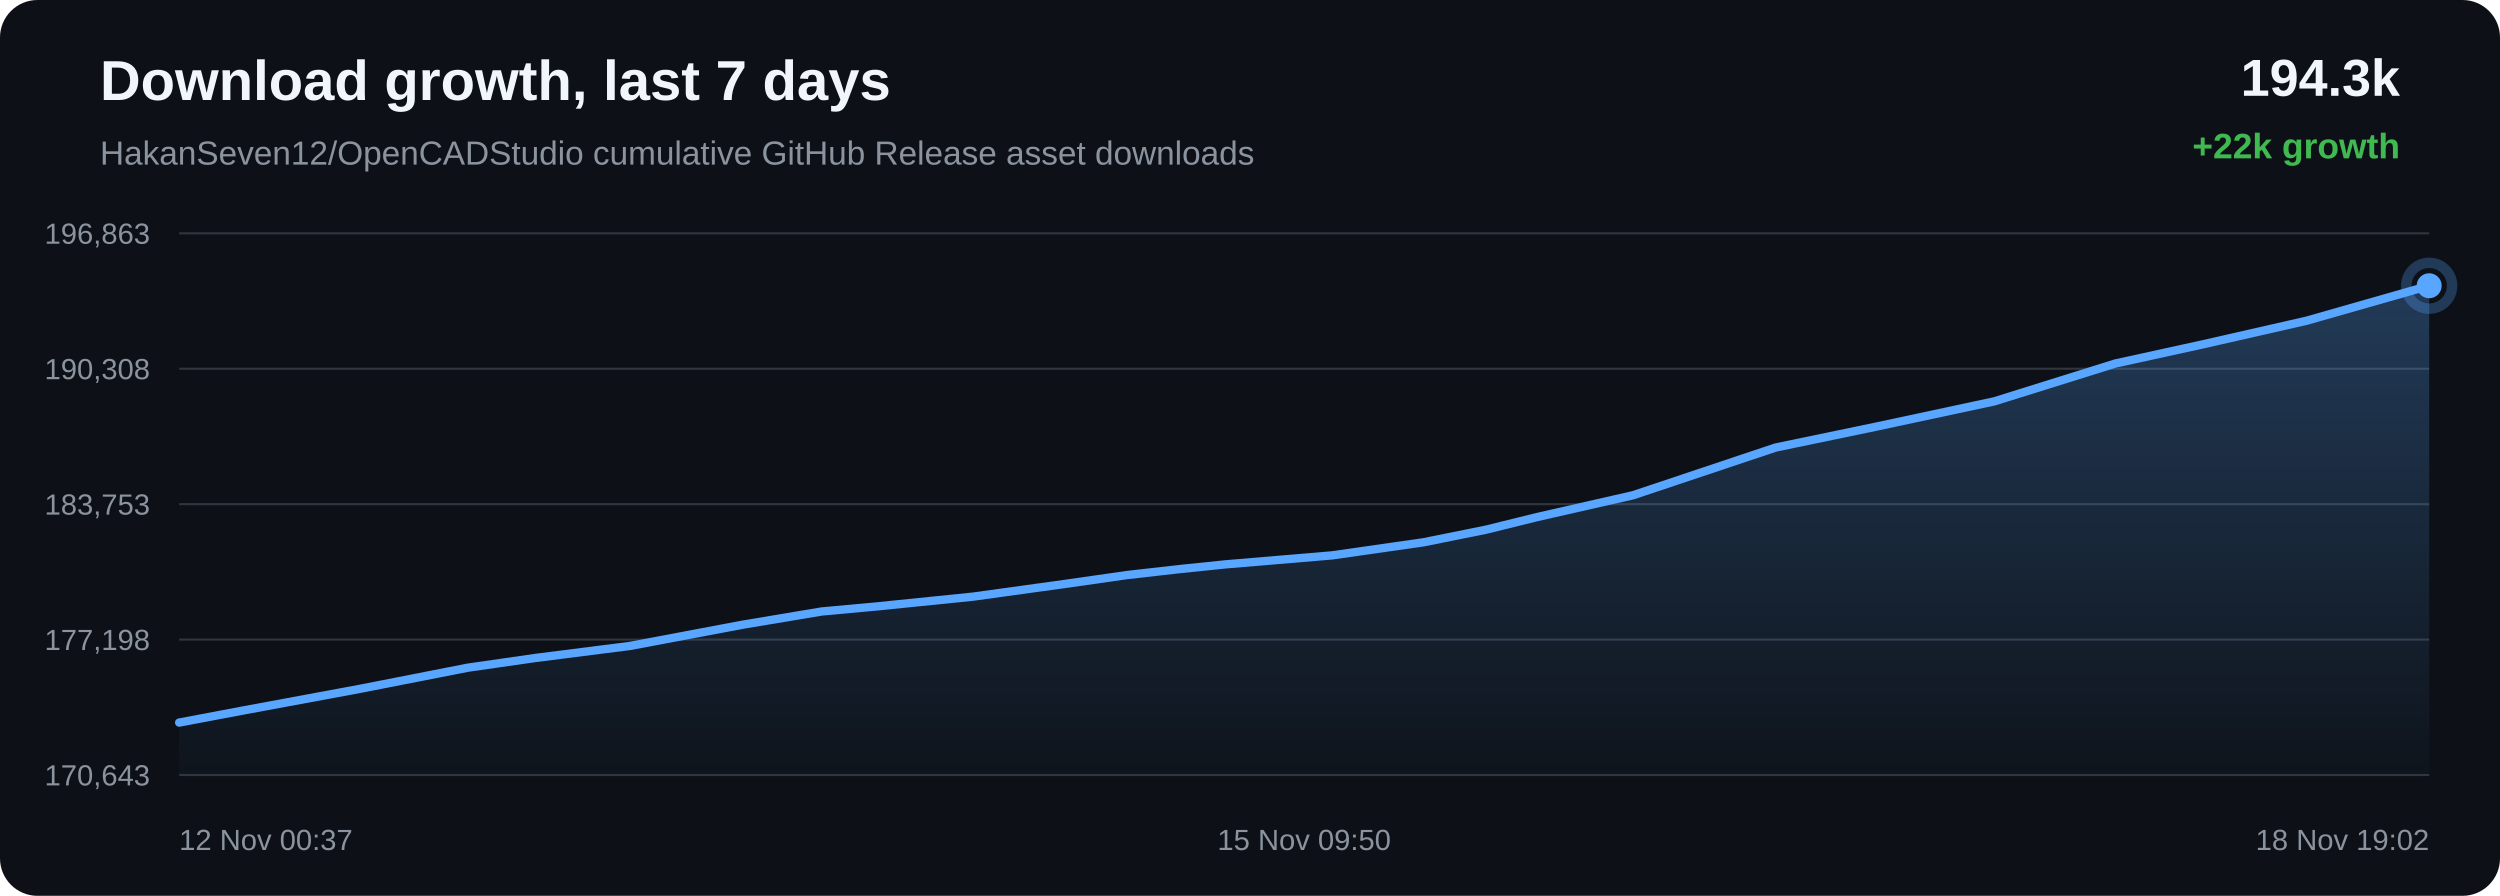
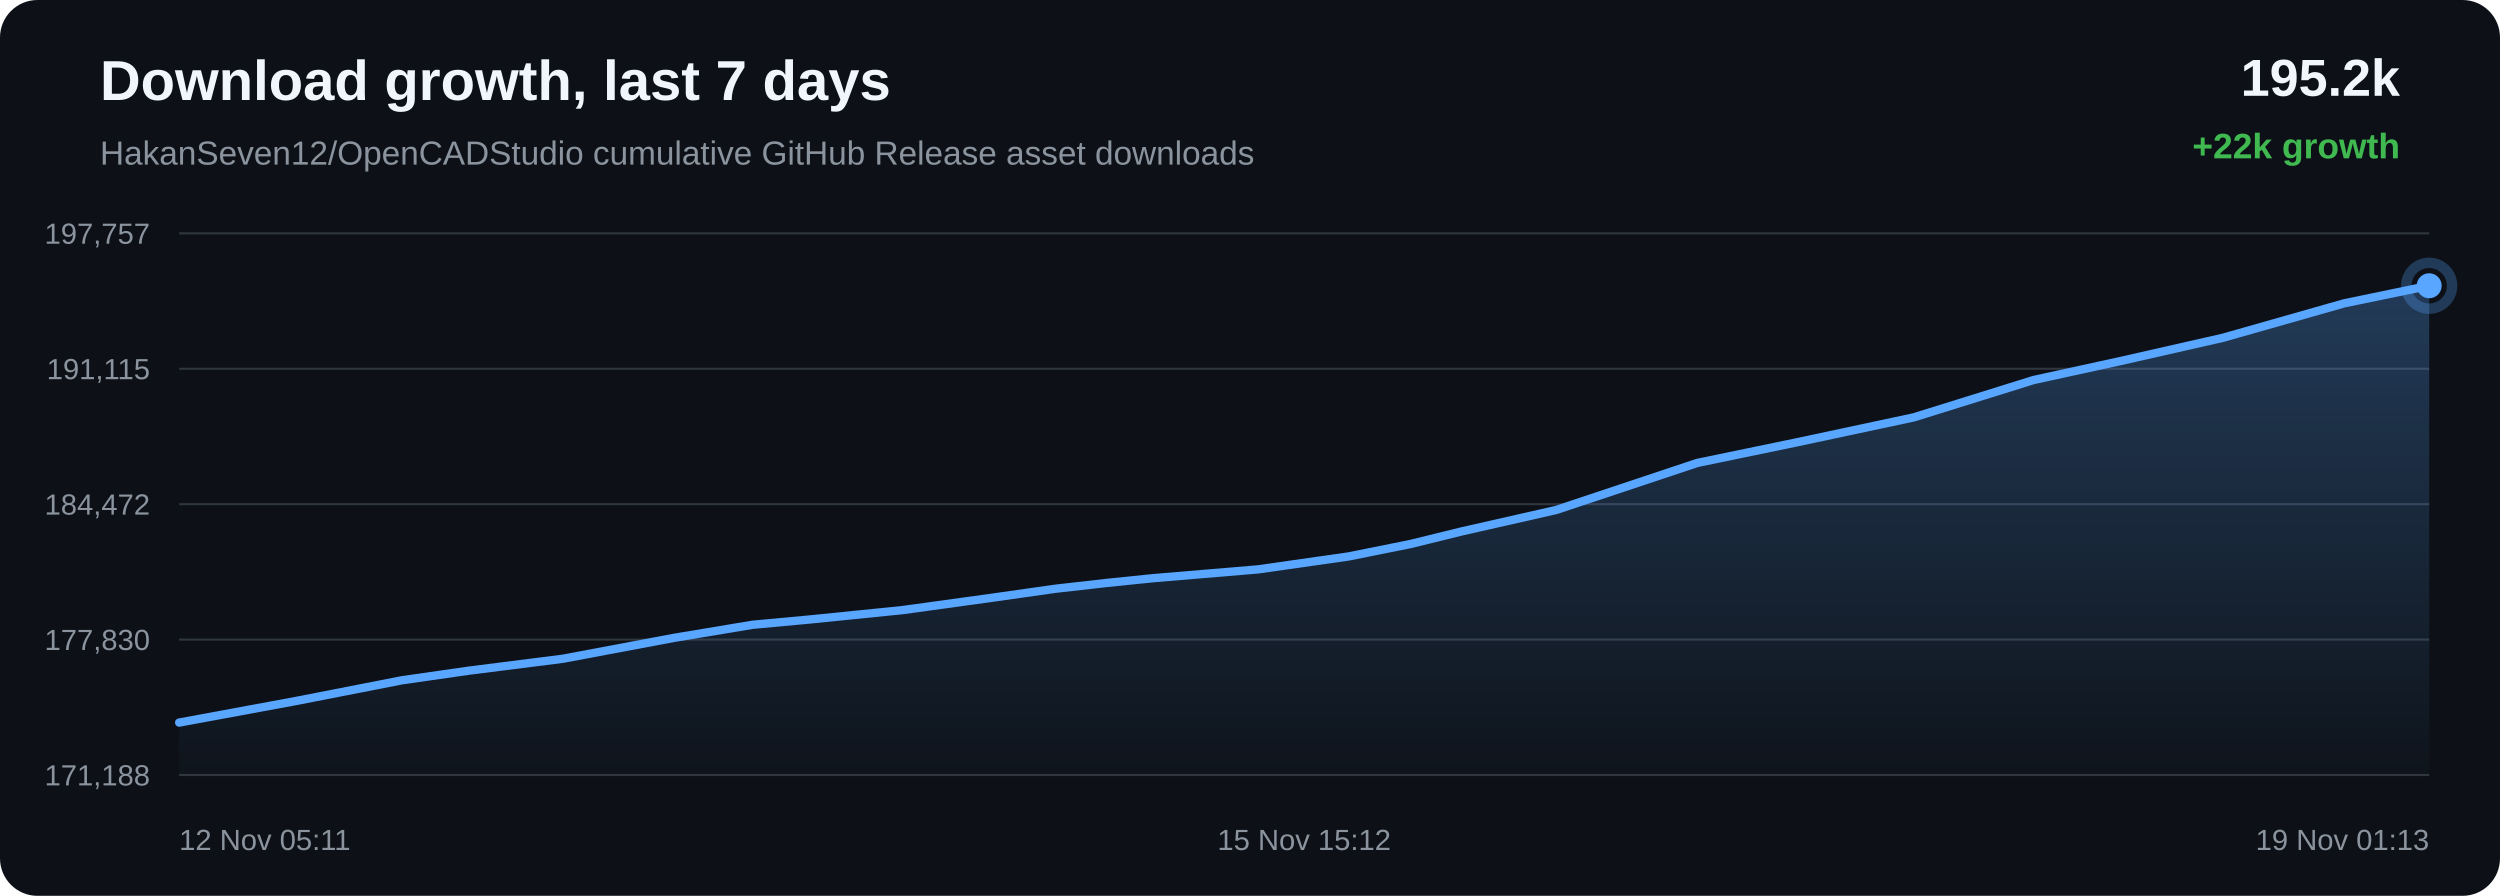
<svg xmlns="http://www.w3.org/2000/svg" width="1200" height="430" viewBox="0 0 1200 430">
  <defs>
    <linearGradient id="area" x1="0" x2="0" y1="0" y2="1">
      <stop offset="0%" stop-color="#58a6ff" stop-opacity="0.28" />
      <stop offset="100%" stop-color="#58a6ff" stop-opacity="0.02" />
    </linearGradient>
  </defs>
  <rect width="100%" height="100%" rx="18" fill="#0d1117" />
  <text x="48" y="48" fill="#f0f6fc" font-family="Arial, sans-serif" font-size="27" font-weight="700">Download growth, last 7 days</text>
  <text x="48" y="79" fill="#8b949e" font-family="Arial, sans-serif" font-size="16">HakanSeven12/OpenCADStudio cumulative GitHub Release asset downloads</text>
-   <text x="1152" y="46" text-anchor="end" fill="#f0f6fc" font-family="Arial, sans-serif" font-size="25" font-weight="700">194.3k</text>
+   <text x="1152" y="46" text-anchor="end" fill="#f0f6fc" font-family="Arial, sans-serif" font-size="25" font-weight="700">195.2k</text>
  <text x="1152" y="76" text-anchor="end" fill="#3fb950" font-family="Arial, sans-serif" font-size="17" font-weight="700">+22k growth</text>
  <line x1="86" y1="112.00" x2="1166" y2="112.00" stroke="#30363d" stroke-width="1" />
  <line x1="86" y1="177.00" x2="1166" y2="177.00" stroke="#30363d" stroke-width="1" />
  <line x1="86" y1="242.00" x2="1166" y2="242.00" stroke="#30363d" stroke-width="1" />
  <line x1="86" y1="307.00" x2="1166" y2="307.00" stroke="#30363d" stroke-width="1" />
  <line x1="86" y1="372.00" x2="1166" y2="372.00" stroke="#30363d" stroke-width="1" />
-   <text x="72" y="117.00" text-anchor="end" fill="#8b949e" font-family="Arial, sans-serif" font-size="14">196,863</text>
-   <text x="72" y="182.00" text-anchor="end" fill="#8b949e" font-family="Arial, sans-serif" font-size="14">190,308</text>
-   <text x="72" y="247.00" text-anchor="end" fill="#8b949e" font-family="Arial, sans-serif" font-size="14">183,753</text>
-   <text x="72" y="312.00" text-anchor="end" fill="#8b949e" font-family="Arial, sans-serif" font-size="14">177,198</text>
-   <text x="72" y="377.00" text-anchor="end" fill="#8b949e" font-family="Arial, sans-serif" font-size="14">170,643</text>
-   <path d="M 86.00 346.84 L 116.37 341.10 L 172.88 330.62 L 224.49 320.50 L 256.96 315.83 L 302.33 310.06 L 356.26 299.89 L 394.35 293.52 L 422.09 290.96 L 467.12 286.38 L 511.00 280.31 L 541.00 276.02 L 566.10 273.17 L 588.49 270.87 L 639.40 266.58 L 683.38 260.28 L 713.42 254.22 L 737.84 248.18 L 783.88 237.71 L 852.28 214.82 L 900.78 204.74 L 957.30 192.64 L 1015.37 174.48 L 1057.50 165.25 L 1107.18 153.94 L 1166.00 137.16 L 1166.00 372.00 L 86.00 372.00 Z" fill="url(#area)" />
-   <path d="M 86.00 346.84 L 116.37 341.10 L 172.88 330.62 L 224.49 320.50 L 256.96 315.83 L 302.33 310.06 L 356.26 299.89 L 394.35 293.52 L 422.09 290.96 L 467.12 286.38 L 511.00 280.31 L 541.00 276.02 L 566.10 273.17 L 588.49 270.87 L 639.40 266.58 L 683.38 260.28 L 713.42 254.22 L 737.84 248.18 L 783.88 237.71 L 852.28 214.82 L 900.78 204.74 L 957.30 192.64 L 1015.37 174.48 L 1057.50 165.25 L 1107.18 153.94 L 1166.00 137.16" fill="none" stroke="#58a6ff" stroke-width="4" stroke-linecap="round" stroke-linejoin="round" />
+   <text x="72" y="117.00" text-anchor="end" fill="#8b949e" font-family="Arial, sans-serif" font-size="14">197,757</text>
+   <text x="72" y="182.00" text-anchor="end" fill="#8b949e" font-family="Arial, sans-serif" font-size="14">191,115</text>
+   <text x="72" y="247.00" text-anchor="end" fill="#8b949e" font-family="Arial, sans-serif" font-size="14">184,472</text>
+   <text x="72" y="312.00" text-anchor="end" fill="#8b949e" font-family="Arial, sans-serif" font-size="14">177,830</text>
+   <text x="72" y="377.00" text-anchor="end" fill="#8b949e" font-family="Arial, sans-serif" font-size="14">171,188</text>
+   <path d="M 86.00 346.84 L 141.95 336.50 L 193.05 326.51 L 225.20 321.90 L 270.12 316.21 L 323.52 306.17 L 361.23 299.89 L 388.71 297.35 L 433.29 292.84 L 476.74 286.84 L 506.44 282.62 L 531.29 279.80 L 553.46 277.53 L 603.87 273.30 L 647.41 267.08 L 677.16 261.10 L 701.34 255.14 L 746.92 244.80 L 814.64 222.22 L 862.67 212.27 L 918.63 200.33 L 976.13 182.41 L 1017.84 173.30 L 1067.03 162.13 L 1125.27 145.58 L 1166.00 137.16 L 1166.00 372.00 L 86.00 372.00 Z" fill="url(#area)" />
+   <path d="M 86.00 346.84 L 141.95 336.50 L 193.05 326.51 L 225.20 321.90 L 270.12 316.21 L 323.52 306.17 L 361.23 299.89 L 388.71 297.35 L 433.29 292.84 L 476.74 286.84 L 506.44 282.62 L 531.29 279.80 L 553.46 277.53 L 603.87 273.30 L 647.41 267.08 L 677.16 261.10 L 701.34 255.14 L 746.92 244.80 L 814.64 222.22 L 862.67 212.27 L 918.63 200.33 L 976.13 182.41 L 1017.84 173.30 L 1067.03 162.13 L 1125.27 145.58 L 1166.00 137.16" fill="none" stroke="#58a6ff" stroke-width="4" stroke-linecap="round" stroke-linejoin="round" />
  <circle cx="1166.00" cy="137.16" r="6" fill="#58a6ff" />
  <circle cx="1166.00" cy="137.16" r="11" fill="none" stroke="#58a6ff" stroke-opacity="0.28" stroke-width="5" />
-   <text x="86.00" y="408" text-anchor="start" fill="#8b949e" font-family="Arial, sans-serif" font-size="14">12 Nov 00:37</text>
-   <text x="626.00" y="408" text-anchor="middle" fill="#8b949e" font-family="Arial, sans-serif" font-size="14">15 Nov 09:50</text>
-   <text x="1166.00" y="408" text-anchor="end" fill="#8b949e" font-family="Arial, sans-serif" font-size="14">18 Nov 19:02</text>
+   <text x="86.00" y="408" text-anchor="start" fill="#8b949e" font-family="Arial, sans-serif" font-size="14">12 Nov 05:11</text>
+   <text x="626.00" y="408" text-anchor="middle" fill="#8b949e" font-family="Arial, sans-serif" font-size="14">15 Nov 15:12</text>
+   <text x="1166.00" y="408" text-anchor="end" fill="#8b949e" font-family="Arial, sans-serif" font-size="14">19 Nov 01:13</text>
</svg>
